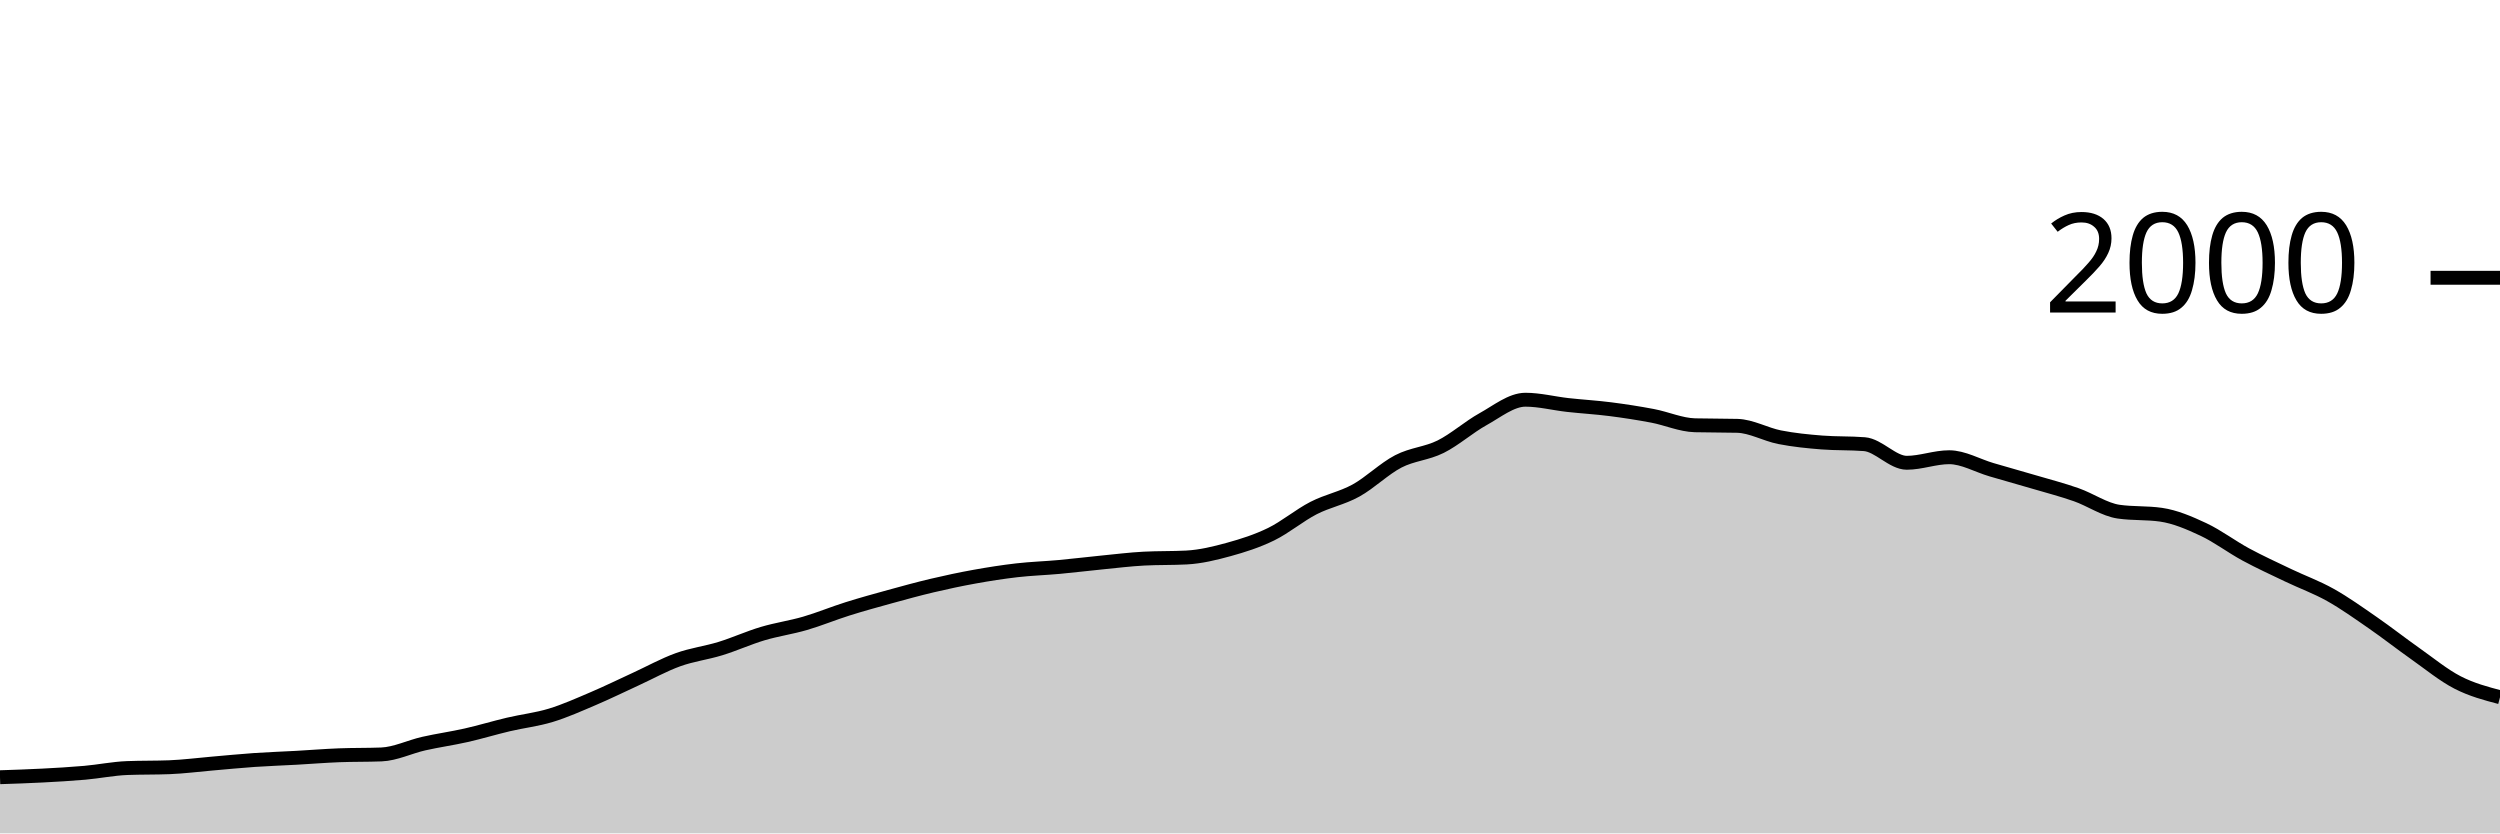
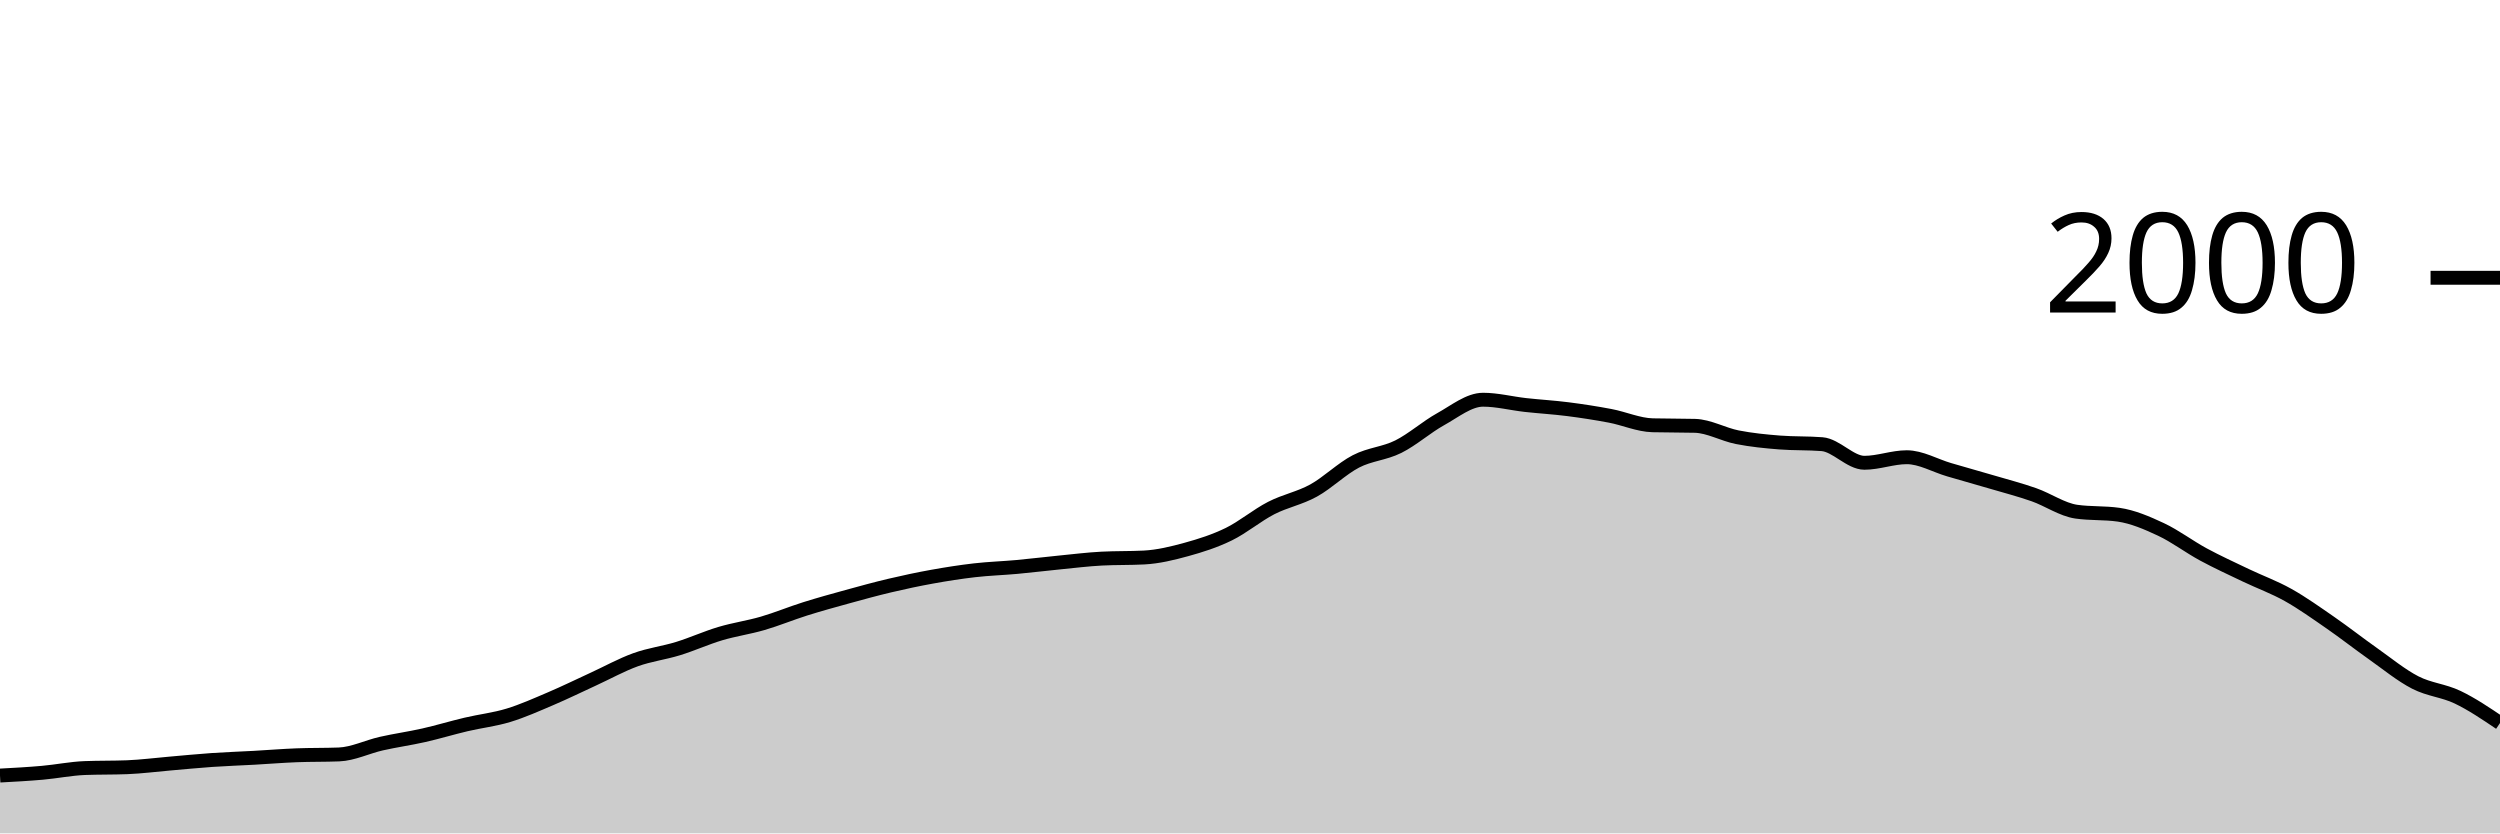
<svg xmlns="http://www.w3.org/2000/svg" viewBox="0 0 180 60">
  <g transform="translate(0,20)">
-     <path class="area" fill="rgba(0, 0, 0, 0.2)" d="M0,35.96C1.017,35.927,2.034,35.893,3.051,35.84C4.068,35.787,5.085,35.73,6.102,35.64C7.119,35.55,8.136,35.34,9.153,35.3C10.169,35.26,11.186,35.28,12.203,35.24C13.22,35.2,14.237,35.067,15.254,34.98C16.271,34.893,17.288,34.79,18.305,34.72C19.322,34.65,20.339,34.617,21.356,34.56C22.373,34.503,23.39,34.42,24.407,34.38C25.424,34.34,26.441,34.36,27.458,34.32C28.475,34.28,29.492,33.77,30.508,33.54C31.525,33.31,32.542,33.17,33.559,32.94C34.576,32.71,35.593,32.4,36.61,32.16C37.627,31.92,38.644,31.81,39.661,31.5C40.678,31.19,41.695,30.733,42.712,30.3C43.729,29.867,44.746,29.367,45.763,28.9C46.78,28.433,47.797,27.867,48.814,27.5C49.831,27.133,50.847,27.013,51.864,26.7C52.881,26.387,53.898,25.923,54.915,25.62C55.932,25.317,56.949,25.177,57.966,24.88C58.983,24.583,60,24.16,61.017,23.84C62.034,23.52,63.051,23.24,64.068,22.96C65.085,22.68,66.102,22.4,67.119,22.16C68.136,21.92,69.153,21.703,70.169,21.52C71.186,21.337,72.203,21.177,73.22,21.06C74.237,20.943,75.254,20.913,76.271,20.82C77.288,20.727,78.305,20.6,79.322,20.5C80.339,20.4,81.356,20.273,82.373,20.22C83.39,20.167,84.407,20.193,85.424,20.14C86.441,20.087,87.458,19.84,88.475,19.56C89.492,19.28,90.508,18.957,91.525,18.46C92.542,17.963,93.559,17.103,94.576,16.58C95.593,16.057,96.61,15.88,97.627,15.32C98.644,14.76,99.661,13.747,100.678,13.22C101.695,12.693,102.712,12.667,103.729,12.16C104.746,11.653,105.763,10.743,106.78,10.18C107.797,9.617,108.814,8.78,109.831,8.78C110.847,8.78,111.864,9.047,112.881,9.16C113.898,9.273,114.915,9.33,115.932,9.46C116.949,9.59,117.966,9.747,118.983,9.94C120,10.133,121.017,10.593,122.034,10.62C123.051,10.647,124.068,10.633,125.085,10.66C126.102,10.687,127.119,11.28,128.136,11.48C129.153,11.68,130.169,11.78,131.186,11.86C132.203,11.94,133.22,11.9,134.237,11.98C135.254,12.06,136.271,13.32,137.288,13.32C138.305,13.32,139.322,12.92,140.339,12.92C141.356,12.92,142.373,13.523,143.39,13.82C144.407,14.117,145.424,14.4,146.441,14.7C147.458,15,148.475,15.263,149.492,15.62C150.508,15.977,151.525,16.693,152.542,16.84C153.559,16.987,154.576,16.913,155.593,17.06C156.61,17.207,157.627,17.643,158.644,18.12C159.661,18.597,160.678,19.37,161.695,19.92C162.712,20.47,163.729,20.933,164.746,21.42C165.763,21.907,166.78,22.27,167.797,22.84C168.814,23.41,169.831,24.137,170.847,24.84C171.864,25.543,172.881,26.343,173.898,27.06C174.915,27.777,175.932,28.617,176.949,29.14C177.966,29.663,178.983,29.932,180,30.2L180,40C178.983,40,177.966,40,176.949,40C175.932,40,174.915,40,173.898,40C172.881,40,171.864,40,170.847,40C169.831,40,168.814,40,167.797,40C166.78,40,165.763,40,164.746,40C163.729,40,162.712,40,161.695,40C160.678,40,159.661,40,158.644,40C157.627,40,156.61,40,155.593,40C154.576,40,153.559,40,152.542,40C151.525,40,150.508,40,149.492,40C148.475,40,147.458,40,146.441,40C145.424,40,144.407,40,143.39,40C142.373,40,141.356,40,140.339,40C139.322,40,138.305,40,137.288,40C136.271,40,135.254,40,134.237,40C133.22,40,132.203,40,131.186,40C130.169,40,129.153,40,128.136,40C127.119,40,126.102,40,125.085,40C124.068,40,123.051,40,122.034,40C121.017,40,120,40,118.983,40C117.966,40,116.949,40,115.932,40C114.915,40,113.898,40,112.881,40C111.864,40,110.847,40,109.831,40C108.814,40,107.797,40,106.78,40C105.763,40,104.746,40,103.729,40C102.712,40,101.695,40,100.678,40C99.661,40,98.644,40,97.627,40C96.61,40,95.593,40,94.576,40C93.559,40,92.542,40,91.525,40C90.508,40,89.492,40,88.475,40C87.458,40,86.441,40,85.424,40C84.407,40,83.39,40,82.373,40C81.356,40,80.339,40,79.322,40C78.305,40,77.288,40,76.271,40C75.254,40,74.237,40,73.22,40C72.203,40,71.186,40,70.169,40C69.153,40,68.136,40,67.119,40C66.102,40,65.085,40,64.068,40C63.051,40,62.034,40,61.017,40C60,40,58.983,40,57.966,40C56.949,40,55.932,40,54.915,40C53.898,40,52.881,40,51.864,40C50.847,40,49.831,40,48.814,40C47.797,40,46.78,40,45.763,40C44.746,40,43.729,40,42.712,40C41.695,40,40.678,40,39.661,40C38.644,40,37.627,40,36.61,40C35.593,40,34.576,40,33.559,40C32.542,40,31.525,40,30.508,40C29.492,40,28.475,40,27.458,40C26.441,40,25.424,40,24.407,40C23.39,40,22.373,40,21.356,40C20.339,40,19.322,40,18.305,40C17.288,40,16.271,40,15.254,40C14.237,40,13.22,40,12.203,40C11.186,40,10.169,40,9.153,40C8.136,40,7.119,40,6.102,40C5.085,40,4.068,40,3.051,40C2.034,40,1.017,40,0,40Z" />
-     <path class="line" stroke="black" fill="none" d="M0,35.96C1.017,35.927,2.034,35.893,3.051,35.84C4.068,35.787,5.085,35.73,6.102,35.64C7.119,35.55,8.136,35.34,9.153,35.3C10.169,35.26,11.186,35.28,12.203,35.24C13.22,35.2,14.237,35.067,15.254,34.98C16.271,34.893,17.288,34.79,18.305,34.72C19.322,34.65,20.339,34.617,21.356,34.56C22.373,34.503,23.39,34.42,24.407,34.38C25.424,34.34,26.441,34.36,27.458,34.32C28.475,34.28,29.492,33.77,30.508,33.54C31.525,33.31,32.542,33.17,33.559,32.94C34.576,32.71,35.593,32.4,36.61,32.16C37.627,31.92,38.644,31.81,39.661,31.5C40.678,31.19,41.695,30.733,42.712,30.3C43.729,29.867,44.746,29.367,45.763,28.9C46.78,28.433,47.797,27.867,48.814,27.5C49.831,27.133,50.847,27.013,51.864,26.7C52.881,26.387,53.898,25.923,54.915,25.62C55.932,25.317,56.949,25.177,57.966,24.88C58.983,24.583,60,24.16,61.017,23.84C62.034,23.52,63.051,23.24,64.068,22.96C65.085,22.68,66.102,22.4,67.119,22.16C68.136,21.92,69.153,21.703,70.169,21.52C71.186,21.337,72.203,21.177,73.22,21.06C74.237,20.943,75.254,20.913,76.271,20.82C77.288,20.727,78.305,20.6,79.322,20.5C80.339,20.4,81.356,20.273,82.373,20.22C83.39,20.167,84.407,20.193,85.424,20.14C86.441,20.087,87.458,19.84,88.475,19.56C89.492,19.28,90.508,18.957,91.525,18.46C92.542,17.963,93.559,17.103,94.576,16.58C95.593,16.057,96.61,15.88,97.627,15.32C98.644,14.76,99.661,13.747,100.678,13.22C101.695,12.693,102.712,12.667,103.729,12.16C104.746,11.653,105.763,10.743,106.78,10.18C107.797,9.617,108.814,8.78,109.831,8.78C110.847,8.78,111.864,9.047,112.881,9.16C113.898,9.273,114.915,9.33,115.932,9.46C116.949,9.59,117.966,9.747,118.983,9.94C120,10.133,121.017,10.593,122.034,10.62C123.051,10.647,124.068,10.633,125.085,10.66C126.102,10.687,127.119,11.28,128.136,11.48C129.153,11.68,130.169,11.78,131.186,11.86C132.203,11.94,133.22,11.9,134.237,11.98C135.254,12.06,136.271,13.32,137.288,13.32C138.305,13.32,139.322,12.92,140.339,12.92C141.356,12.92,142.373,13.523,143.39,13.82C144.407,14.117,145.424,14.4,146.441,14.7C147.458,15,148.475,15.263,149.492,15.62C150.508,15.977,151.525,16.693,152.542,16.84C153.559,16.987,154.576,16.913,155.593,17.06C156.61,17.207,157.627,17.643,158.644,18.12C159.661,18.597,160.678,19.37,161.695,19.92C162.712,20.47,163.729,20.933,164.746,21.42C165.763,21.907,166.78,22.27,167.797,22.84C168.814,23.41,169.831,24.137,170.847,24.84C171.864,25.543,172.881,26.343,173.898,27.06C174.915,27.777,175.932,28.617,176.949,29.14C177.966,29.663,178.983,29.932,180,30.2" />
+     <path class="area" fill="rgba(0, 0, 0, 0.2)" d="M0,35.84C1.017,35.785,2.034,35.73,3.051,35.64C4.068,35.55,5.085,35.34,6.102,35.3C7.119,35.26,8.136,35.28,9.153,35.24C10.169,35.2,11.186,35.067,12.203,34.98C13.22,34.893,14.237,34.79,15.254,34.72C16.271,34.65,17.288,34.617,18.305,34.56C19.322,34.503,20.339,34.42,21.356,34.38C22.373,34.34,23.39,34.36,24.407,34.32C25.424,34.28,26.441,33.77,27.458,33.54C28.475,33.31,29.492,33.17,30.508,32.94C31.525,32.71,32.542,32.4,33.559,32.16C34.576,31.92,35.593,31.81,36.61,31.5C37.627,31.19,38.644,30.733,39.661,30.3C40.678,29.867,41.695,29.367,42.712,28.9C43.729,28.433,44.746,27.867,45.763,27.5C46.78,27.133,47.797,27.013,48.814,26.7C49.831,26.387,50.847,25.923,51.864,25.62C52.881,25.317,53.898,25.177,54.915,24.88C55.932,24.583,56.949,24.16,57.966,23.84C58.983,23.52,60,23.24,61.017,22.96C62.034,22.68,63.051,22.4,64.068,22.16C65.085,21.92,66.102,21.703,67.119,21.52C68.136,21.337,69.153,21.177,70.169,21.06C71.186,20.943,72.203,20.913,73.22,20.82C74.237,20.727,75.254,20.6,76.271,20.5C77.288,20.4,78.305,20.273,79.322,20.22C80.339,20.167,81.356,20.193,82.373,20.14C83.39,20.087,84.407,19.84,85.424,19.56C86.441,19.28,87.458,18.957,88.475,18.46C89.492,17.963,90.508,17.103,91.525,16.58C92.542,16.057,93.559,15.88,94.576,15.32C95.593,14.76,96.61,13.747,97.627,13.22C98.644,12.693,99.661,12.667,100.678,12.16C101.695,11.653,102.712,10.743,103.729,10.18C104.746,9.617,105.763,8.78,106.78,8.78C107.797,8.78,108.814,9.047,109.831,9.16C110.847,9.273,111.864,9.33,112.881,9.46C113.898,9.59,114.915,9.747,115.932,9.94C116.949,10.133,117.966,10.593,118.983,10.62C120,10.647,121.017,10.633,122.034,10.66C123.051,10.687,124.068,11.28,125.085,11.48C126.102,11.68,127.119,11.78,128.136,11.86C129.153,11.94,130.169,11.9,131.186,11.98C132.203,12.06,133.22,13.32,134.237,13.32C135.254,13.32,136.271,12.92,137.288,12.92C138.305,12.92,139.322,13.523,140.339,13.82C141.356,14.117,142.373,14.4,143.39,14.7C144.407,15,145.424,15.263,146.441,15.62C147.458,15.977,148.475,16.693,149.492,16.84C150.508,16.987,151.525,16.913,152.542,17.06C153.559,17.207,154.576,17.643,155.593,18.12C156.61,18.597,157.627,19.37,158.644,19.92C159.661,20.47,160.678,20.933,161.695,21.42C162.712,21.907,163.729,22.27,164.746,22.84C165.763,23.41,166.78,24.137,167.797,24.84C168.814,25.543,169.831,26.343,170.847,27.06C171.864,27.777,172.881,28.617,173.898,29.14C174.915,29.663,175.932,29.713,176.949,30.2C177.966,30.687,178.983,31.373,180,32.06L180,40C178.983,40,177.966,40,176.949,40C175.932,40,174.915,40,173.898,40C172.881,40,171.864,40,170.847,40C169.831,40,168.814,40,167.797,40C166.78,40,165.763,40,164.746,40C163.729,40,162.712,40,161.695,40C160.678,40,159.661,40,158.644,40C157.627,40,156.61,40,155.593,40C154.576,40,153.559,40,152.542,40C151.525,40,150.508,40,149.492,40C148.475,40,147.458,40,146.441,40C145.424,40,144.407,40,143.39,40C142.373,40,141.356,40,140.339,40C139.322,40,138.305,40,137.288,40C136.271,40,135.254,40,134.237,40C133.22,40,132.203,40,131.186,40C130.169,40,129.153,40,128.136,40C127.119,40,126.102,40,125.085,40C124.068,40,123.051,40,122.034,40C121.017,40,120,40,118.983,40C117.966,40,116.949,40,115.932,40C114.915,40,113.898,40,112.881,40C111.864,40,110.847,40,109.831,40C108.814,40,107.797,40,106.78,40C105.763,40,104.746,40,103.729,40C102.712,40,101.695,40,100.678,40C99.661,40,98.644,40,97.627,40C96.61,40,95.593,40,94.576,40C93.559,40,92.542,40,91.525,40C90.508,40,89.492,40,88.475,40C87.458,40,86.441,40,85.424,40C84.407,40,83.39,40,82.373,40C81.356,40,80.339,40,79.322,40C78.305,40,77.288,40,76.271,40C75.254,40,74.237,40,73.22,40C72.203,40,71.186,40,70.169,40C69.153,40,68.136,40,67.119,40C66.102,40,65.085,40,64.068,40C63.051,40,62.034,40,61.017,40C60,40,58.983,40,57.966,40C56.949,40,55.932,40,54.915,40C53.898,40,52.881,40,51.864,40C50.847,40,49.831,40,48.814,40C47.797,40,46.78,40,45.763,40C44.746,40,43.729,40,42.712,40C41.695,40,40.678,40,39.661,40C38.644,40,37.627,40,36.61,40C35.593,40,34.576,40,33.559,40C32.542,40,31.525,40,30.508,40C29.492,40,28.475,40,27.458,40C26.441,40,25.424,40,24.407,40C23.39,40,22.373,40,21.356,40C20.339,40,19.322,40,18.305,40C17.288,40,16.271,40,15.254,40C14.237,40,13.22,40,12.203,40C11.186,40,10.169,40,9.153,40C8.136,40,7.119,40,6.102,40C5.085,40,4.068,40,3.051,40C2.034,40,1.017,40,0,40Z" />
+     <path class="line" stroke="black" fill="none" d="M0,35.84C1.017,35.785,2.034,35.73,3.051,35.64C4.068,35.55,5.085,35.34,6.102,35.3C7.119,35.26,8.136,35.28,9.153,35.24C10.169,35.2,11.186,35.067,12.203,34.98C13.22,34.893,14.237,34.79,15.254,34.72C16.271,34.65,17.288,34.617,18.305,34.56C19.322,34.503,20.339,34.42,21.356,34.38C22.373,34.34,23.39,34.36,24.407,34.32C25.424,34.28,26.441,33.77,27.458,33.54C28.475,33.31,29.492,33.17,30.508,32.94C31.525,32.71,32.542,32.4,33.559,32.16C34.576,31.92,35.593,31.81,36.61,31.5C37.627,31.19,38.644,30.733,39.661,30.3C40.678,29.867,41.695,29.367,42.712,28.9C43.729,28.433,44.746,27.867,45.763,27.5C46.78,27.133,47.797,27.013,48.814,26.7C49.831,26.387,50.847,25.923,51.864,25.62C52.881,25.317,53.898,25.177,54.915,24.88C55.932,24.583,56.949,24.16,57.966,23.84C58.983,23.52,60,23.24,61.017,22.96C62.034,22.68,63.051,22.4,64.068,22.16C65.085,21.92,66.102,21.703,67.119,21.52C68.136,21.337,69.153,21.177,70.169,21.06C71.186,20.943,72.203,20.913,73.22,20.82C74.237,20.727,75.254,20.6,76.271,20.5C77.288,20.4,78.305,20.273,79.322,20.22C80.339,20.167,81.356,20.193,82.373,20.14C83.39,20.087,84.407,19.84,85.424,19.56C86.441,19.28,87.458,18.957,88.475,18.46C89.492,17.963,90.508,17.103,91.525,16.58C92.542,16.057,93.559,15.88,94.576,15.32C95.593,14.76,96.61,13.747,97.627,13.22C98.644,12.693,99.661,12.667,100.678,12.16C101.695,11.653,102.712,10.743,103.729,10.18C104.746,9.617,105.763,8.78,106.78,8.78C107.797,8.78,108.814,9.047,109.831,9.16C110.847,9.273,111.864,9.33,112.881,9.46C113.898,9.59,114.915,9.747,115.932,9.94C116.949,10.133,117.966,10.593,118.983,10.62C120,10.647,121.017,10.633,122.034,10.66C123.051,10.687,124.068,11.28,125.085,11.48C126.102,11.68,127.119,11.78,128.136,11.86C129.153,11.94,130.169,11.9,131.186,11.98C132.203,12.06,133.22,13.32,134.237,13.32C135.254,13.32,136.271,12.92,137.288,12.92C138.305,12.92,139.322,13.523,140.339,13.82C141.356,14.117,142.373,14.4,143.39,14.7C144.407,15,145.424,15.263,146.441,15.62C147.458,15.977,148.475,16.693,149.492,16.84C150.508,16.987,151.525,16.913,152.542,17.06C153.559,17.207,154.576,17.643,155.593,18.12C156.61,18.597,157.627,19.37,158.644,19.92C159.661,20.47,160.678,20.933,161.695,21.42C162.712,21.907,163.729,22.27,164.746,22.84C165.763,23.41,166.78,24.137,167.797,24.84C168.814,25.543,169.831,26.343,170.847,27.06C171.864,27.777,172.881,28.617,173.898,29.14C174.915,29.663,175.932,29.713,176.949,30.2C177.966,30.687,178.983,31.373,180,32.06" />
    <path class="axis-ceiling" stroke-width="1" stroke="black" fill="none" d="M175,0L180,0" />
    <text class="axis-ceiling-label" font-family="sans-serif" text-anchor="end" font-size="10px" x="170" y="2.5">2000</text>
  </g>
</svg>
